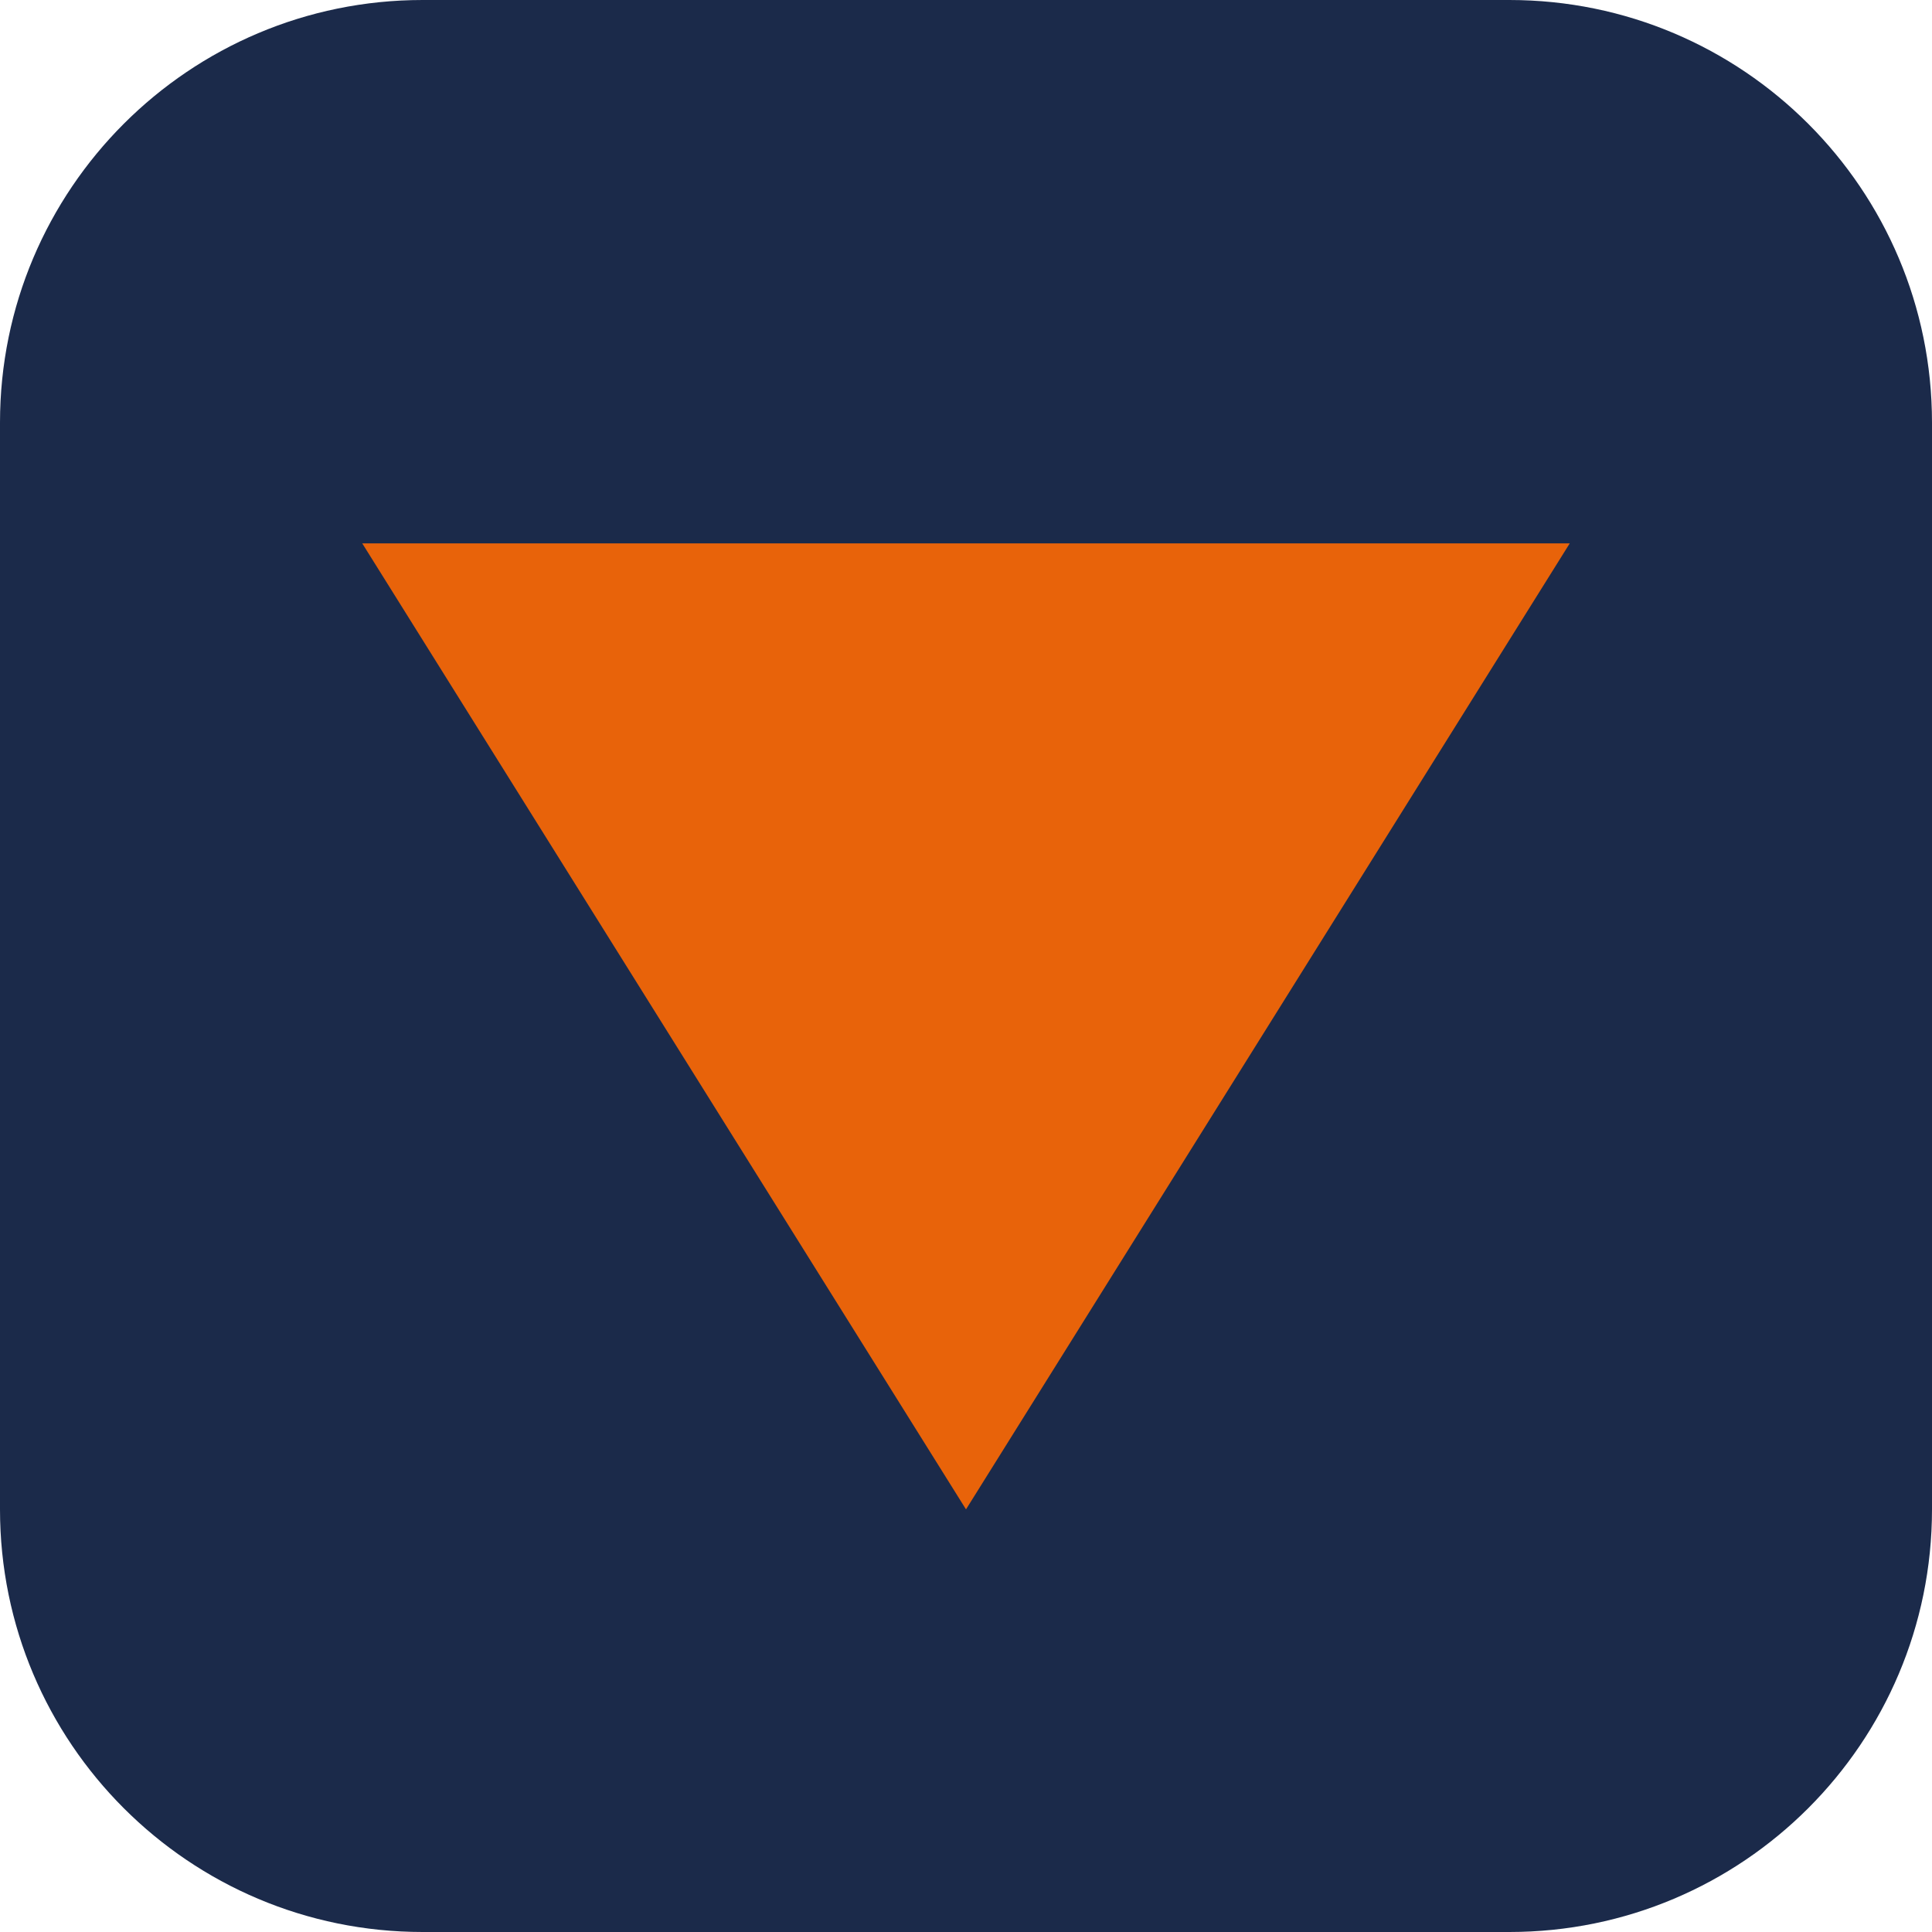
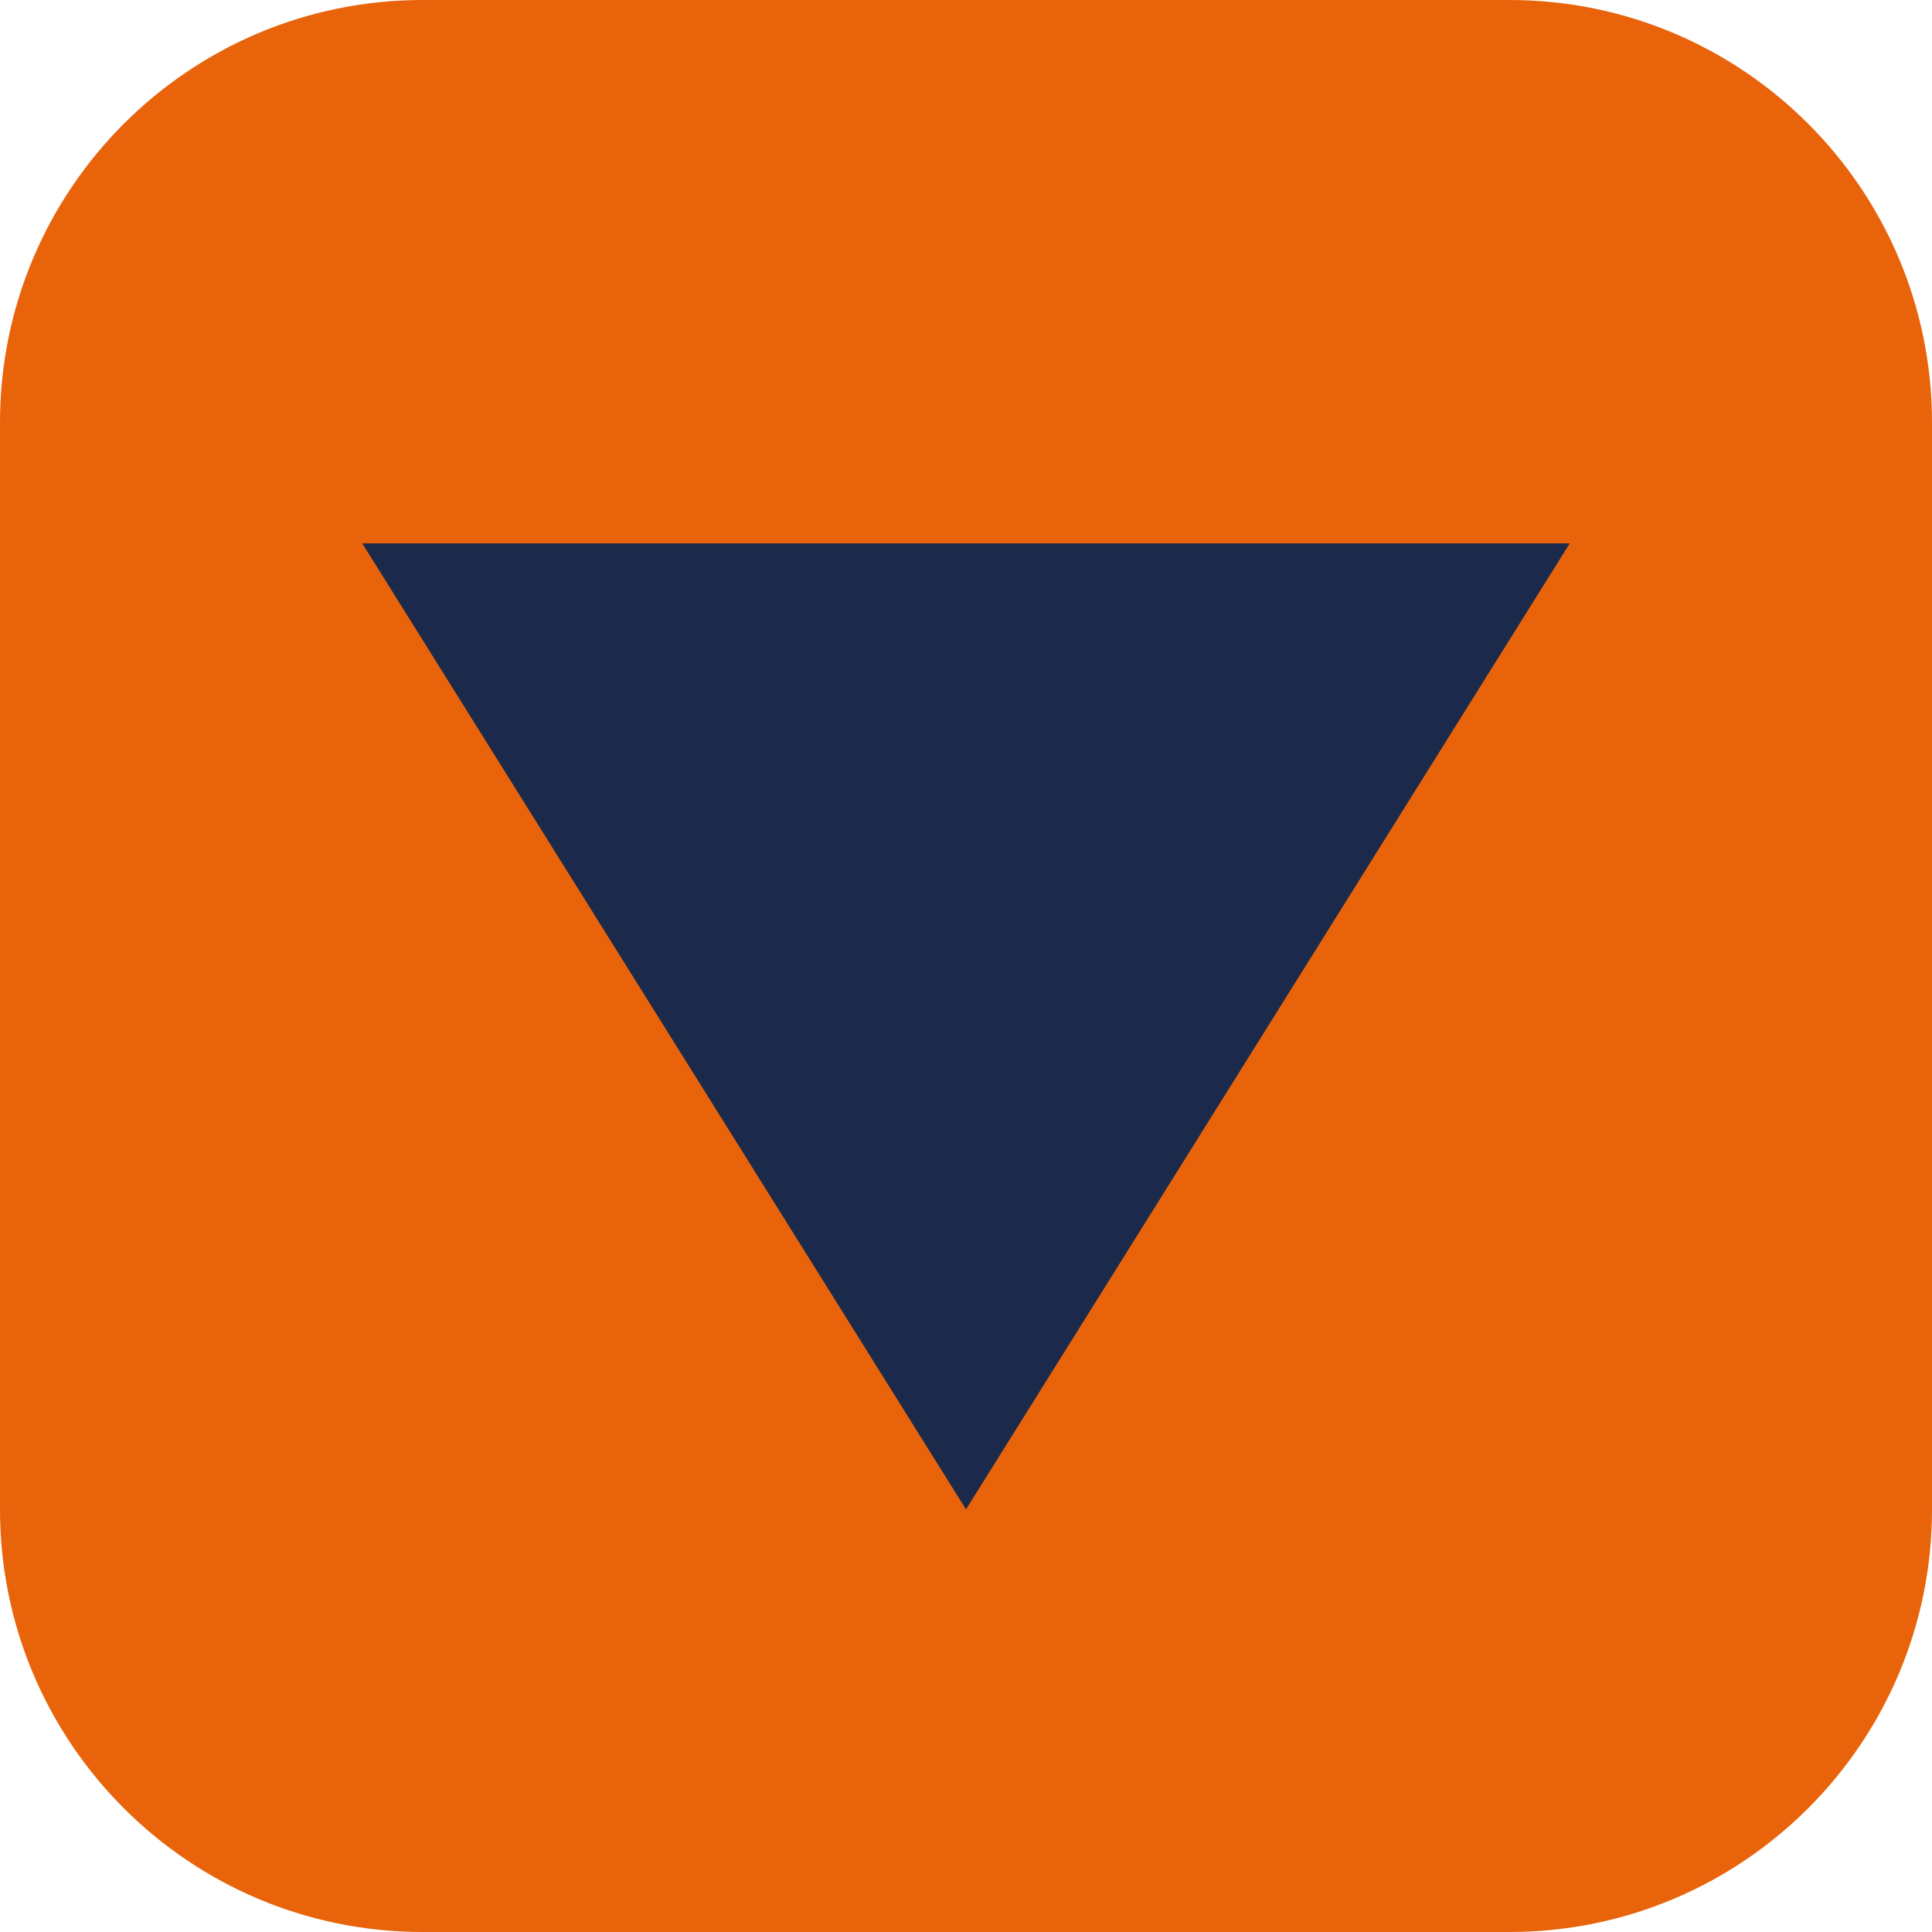
<svg xmlns="http://www.w3.org/2000/svg" viewBox="0 0 64 64">
-   <rect width="64" height="64" rx="14" fill="#1b2a4a" />
-   <path d="M12 18h40L32 50z" fill="#e8630a" />
+   <rect width="64" height="64" rx="14" fill="#e8630a" />
+   <path d="M12 18h40L32 50z" fill="#1b2a4a" />
</svg>
